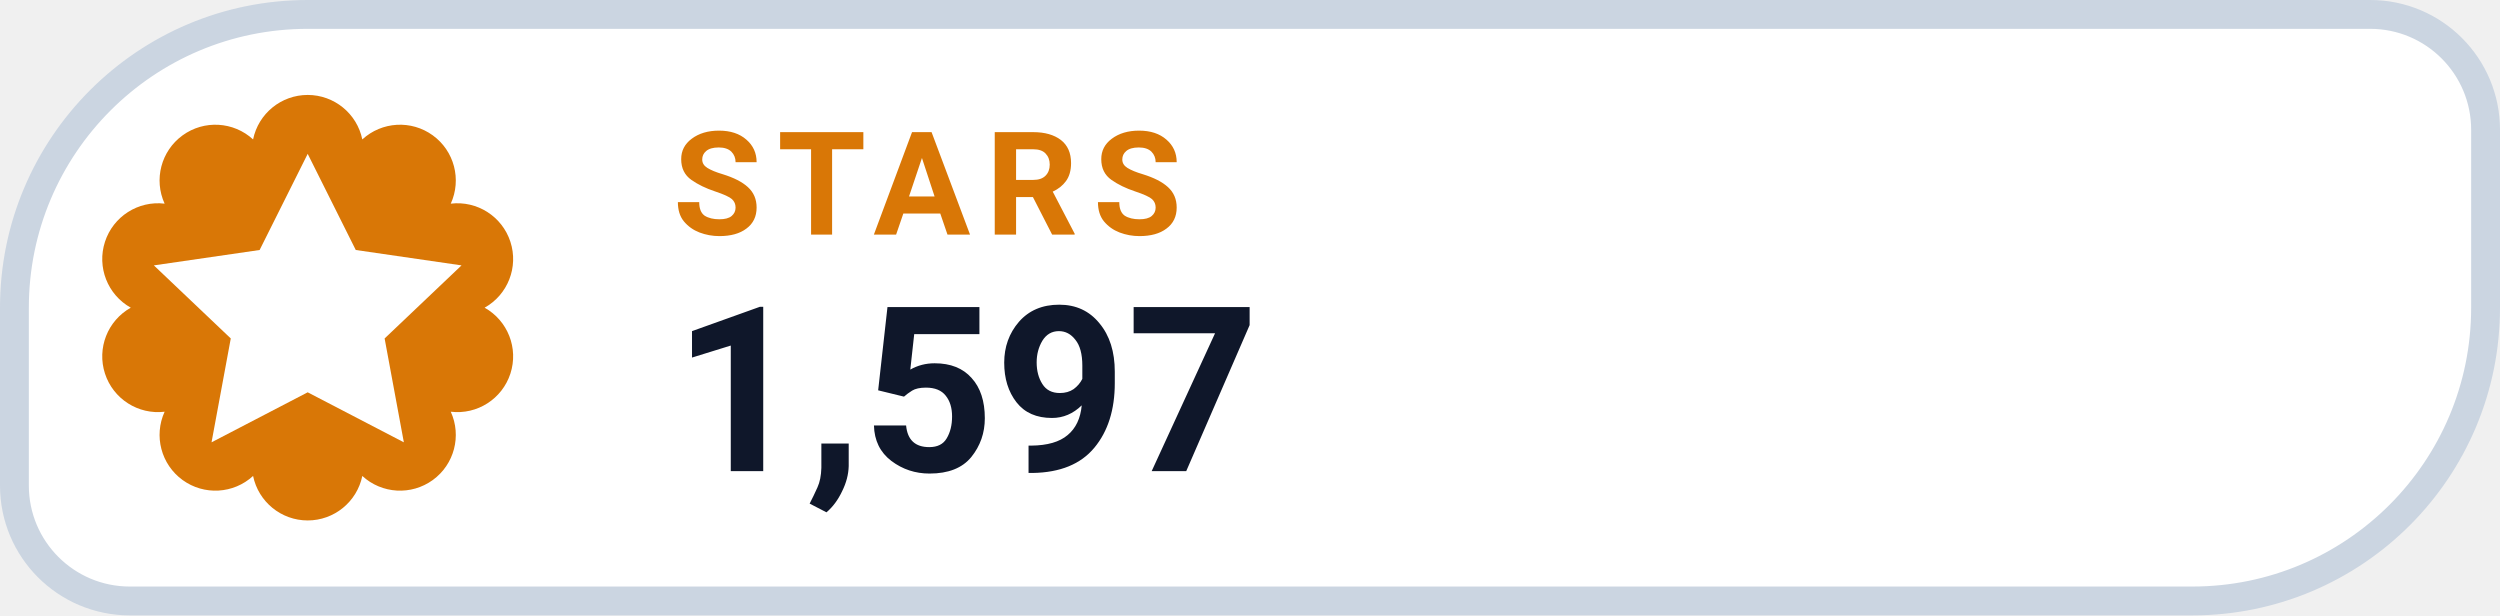
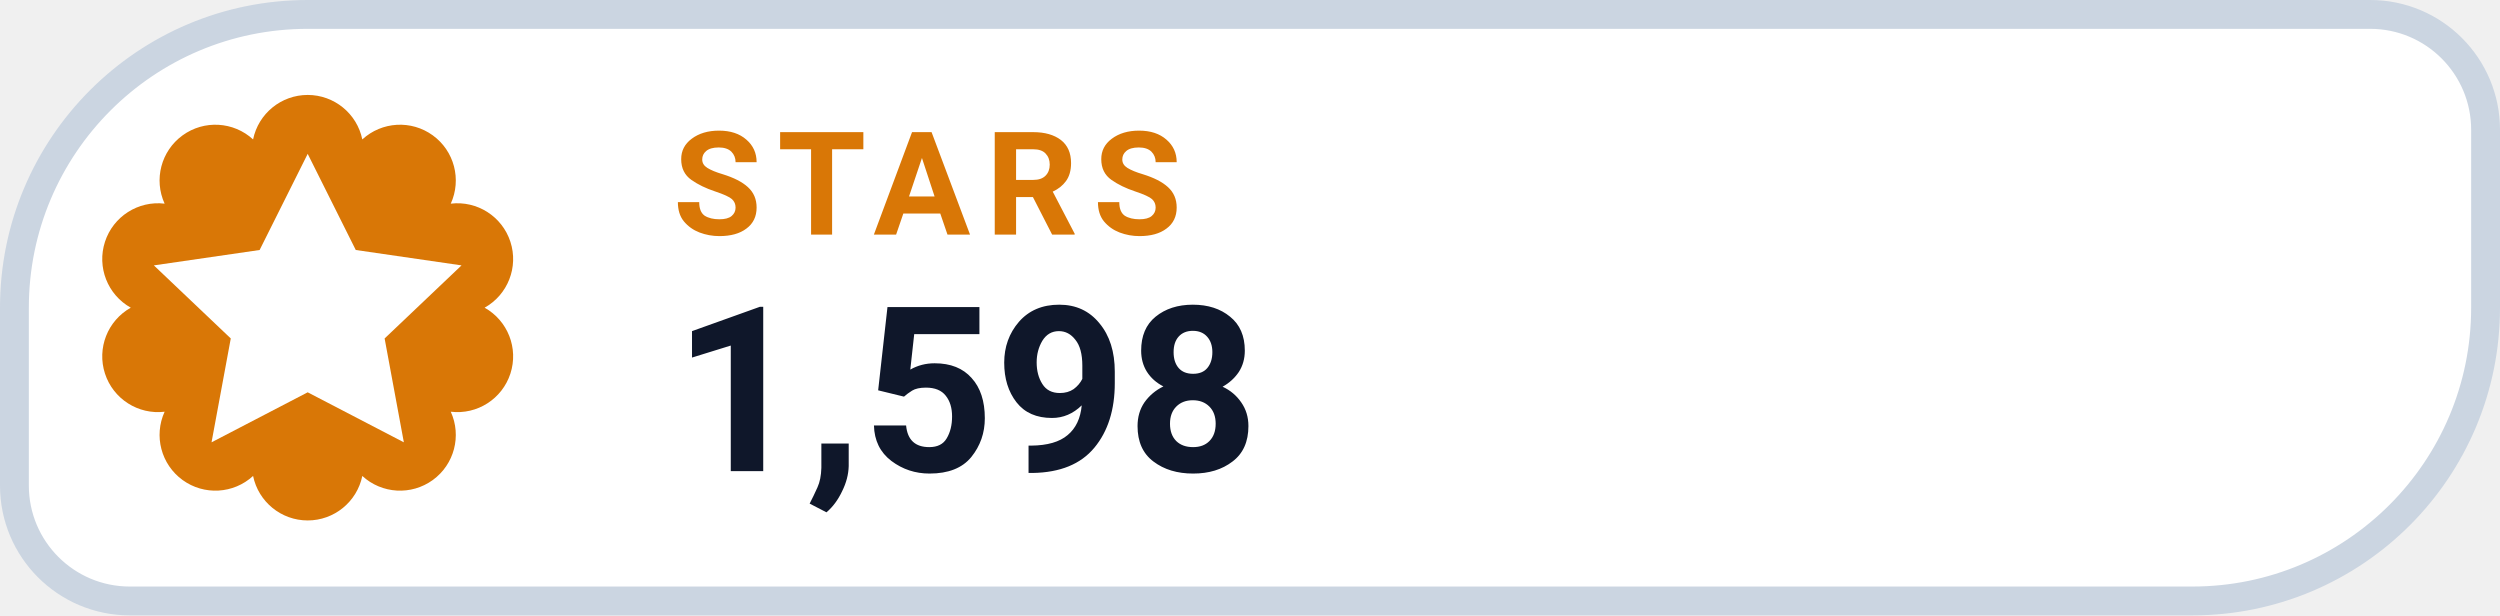
- <svg xmlns="http://www.w3.org/2000/svg" width="130" height="32" viewBox="0 0 130 32" role="img" aria-label="STARS 1,597">
+ <svg xmlns="http://www.w3.org/2000/svg" width="130" height="32" viewBox="0 0 130 32" role="img" aria-label="STARS 1,598">
  <path d="M 16.00 0.75 H 123.25 A 6.00 6.00 0 0 1 129.25 6.75 V 16.00 A 15.25 15.25 0 0 1 114.00 31.25 H 6.75 A 6.00 6.00 0 0 1 0.75 25.25 V 16.00 A 15.25 15.25 0 0 1 16.00 0.75 Z" fill="#FFFFFF" stroke="#CBD5E1" stroke-width="1.5" />
  <path d="M 13.16 7.25 A 2.90 2.90 0 0 1 18.84 7.25 A 2.90 2.90 0 0 1 23.44 10.59 A 2.90 2.90 0 0 1 25.20 16.00 A 2.90 2.90 0 0 1 23.44 21.41 A 2.90 2.90 0 0 1 18.84 24.75 A 2.90 2.90 0 0 1 13.16 24.75 A 2.90 2.90 0 0 1 8.56 21.41 A 2.90 2.90 0 0 1 6.80 16.00 A 2.90 2.90 0 0 1 8.56 10.59 A 2.90 2.90 0 0 1 13.16 7.25 Z" fill="#D97706" />
  <g transform="translate(16 16)" style="color:#FFFFFF;">
    <path d="M0 -8 l2.5 5 5.5 .8 -4 3.8 1 5.4 -5 -2.6 -5 2.6 1 -5.4 -4 -3.8 5.5 -.8 Z" fill="currentColor" />
  </g>
  <text x="35" y="12.2" fill="#D97706" font-family="-apple-system,BlinkMacSystemFont,'Segoe UI',Roboto,Helvetica,Arial,sans-serif" font-size="7.5" font-weight="700" letter-spacing=".8">STARS</text>
-   <text x="35" y="24.5" fill="#0F172A" font-family="-apple-system,BlinkMacSystemFont,'Segoe UI',Roboto,Helvetica,Arial,sans-serif" font-size="12" font-weight="750">1,597</text>
+   <text x="35" y="24.5" fill="#0F172A" font-family="-apple-system,BlinkMacSystemFont,'Segoe UI',Roboto,Helvetica,Arial,sans-serif" font-size="12" font-weight="750">1,598</text>
</svg>
